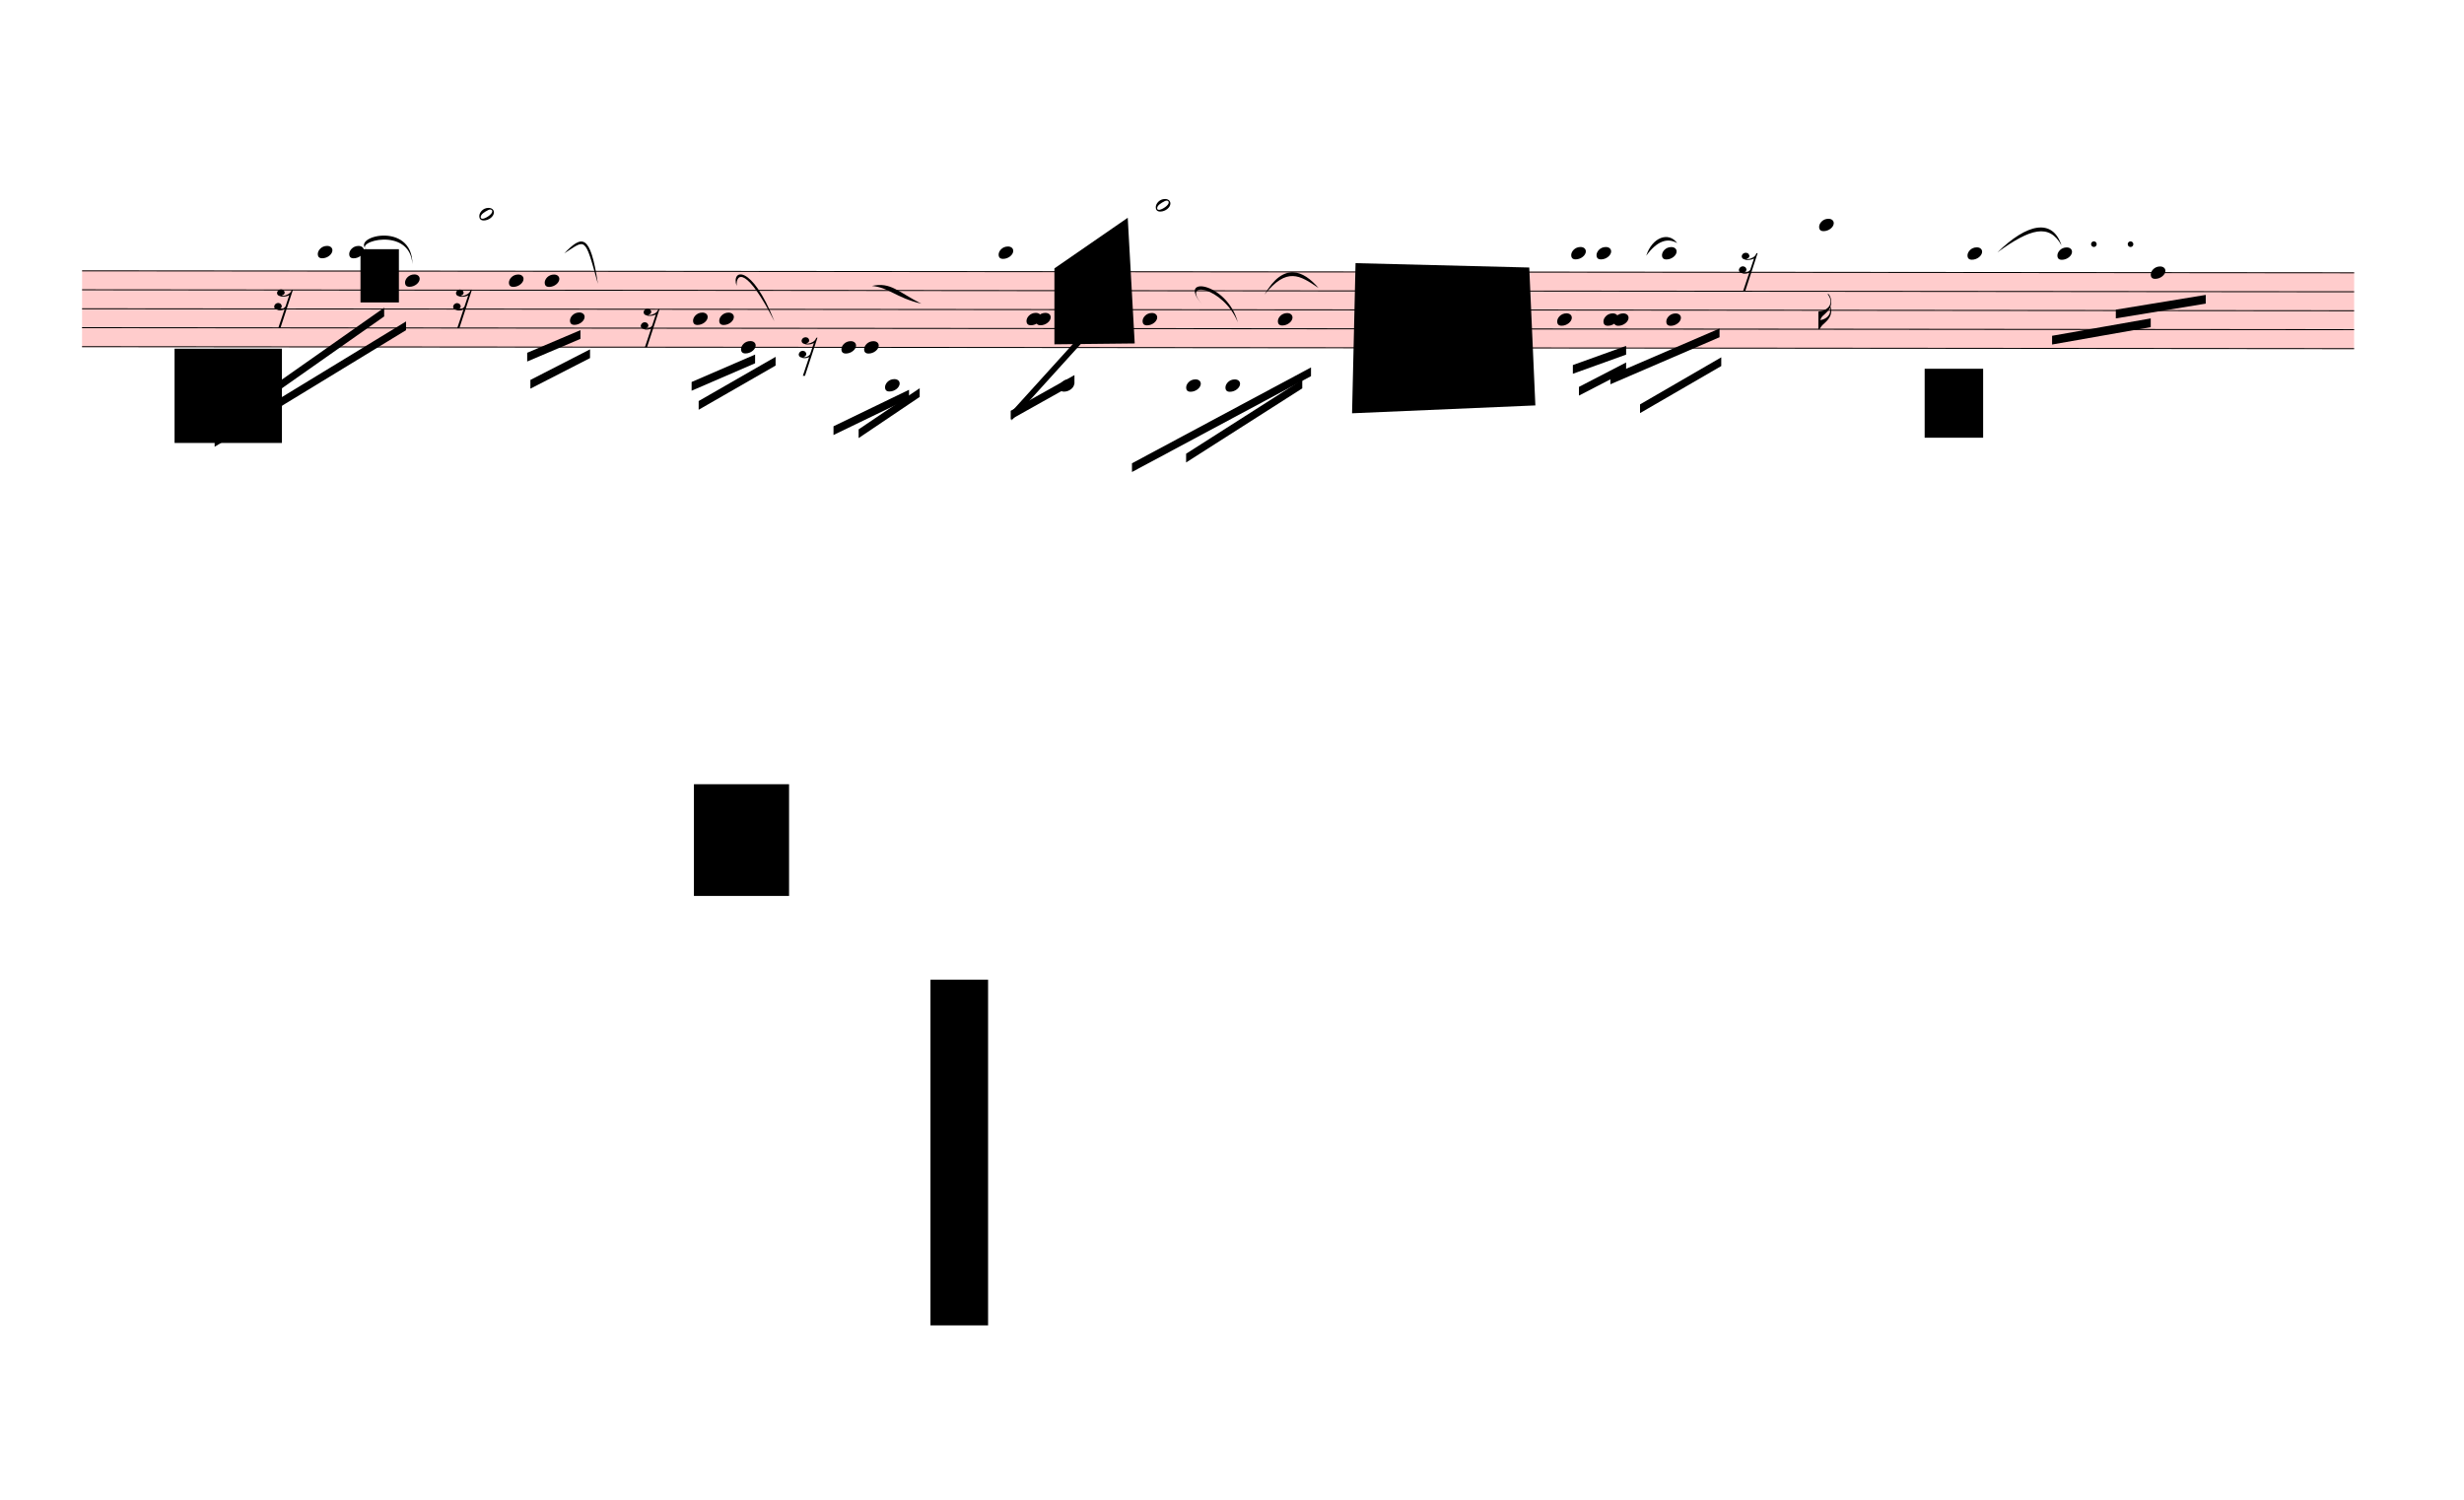
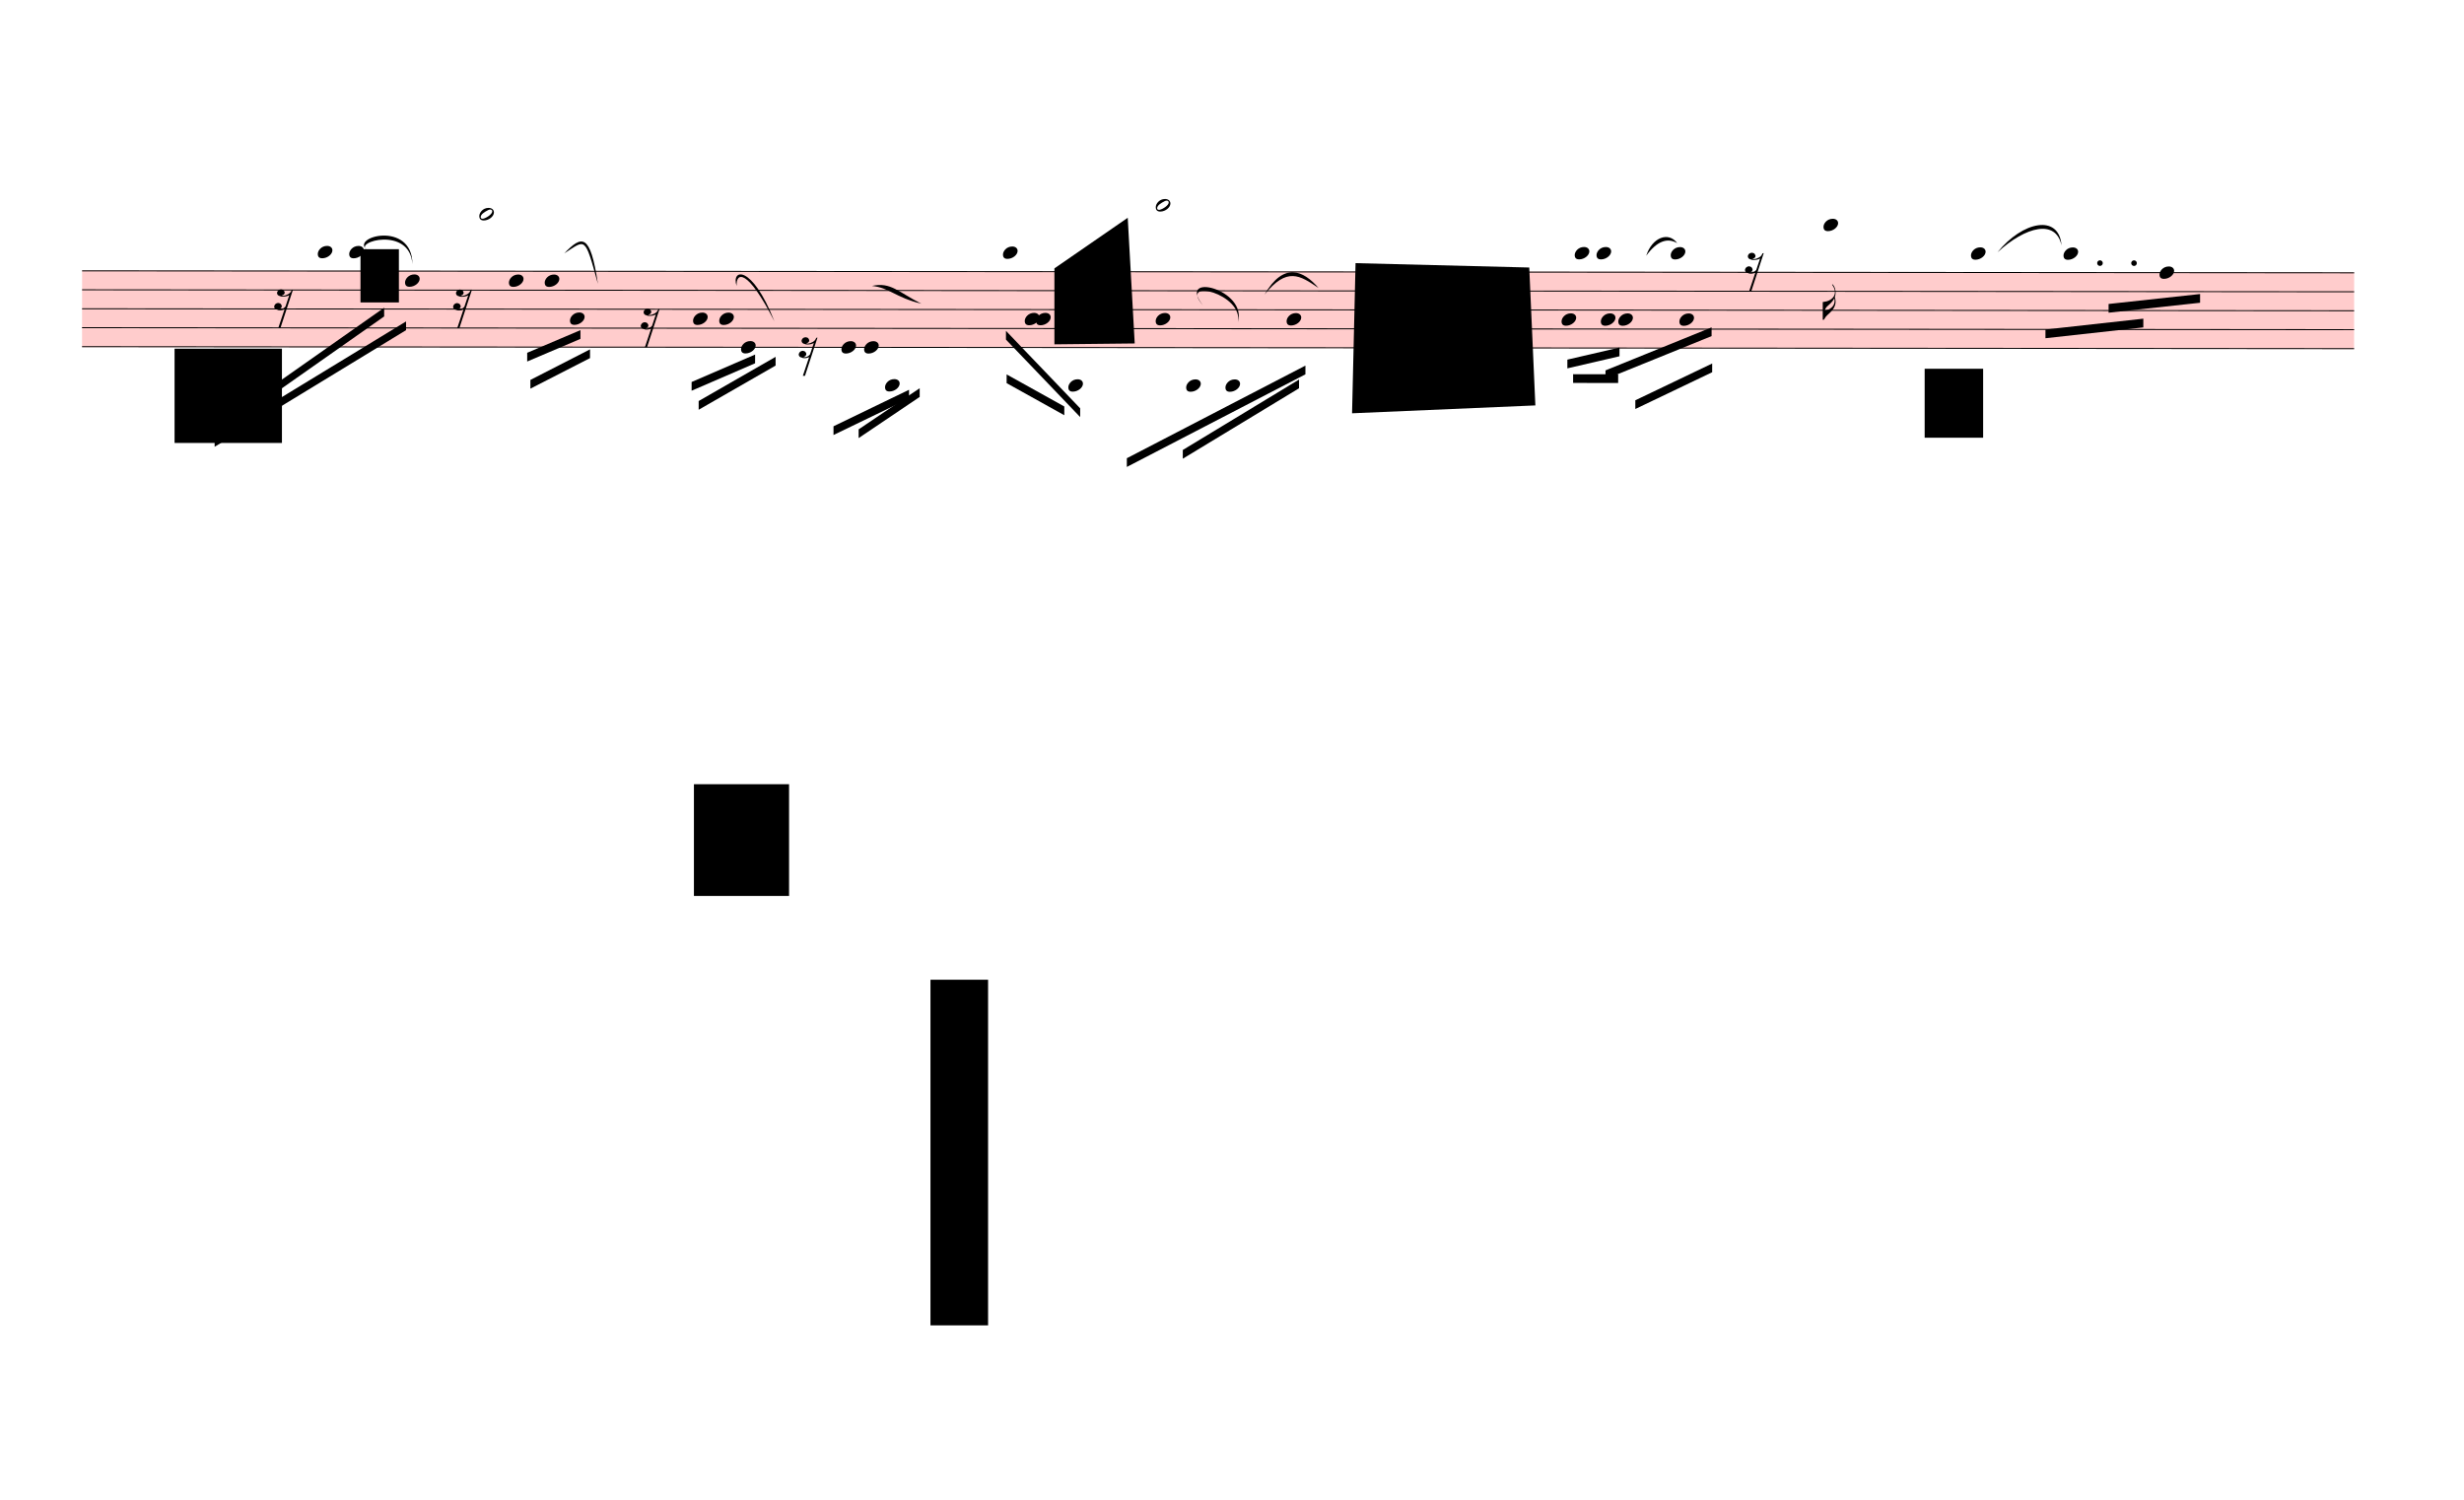
<svg xmlns="http://www.w3.org/2000/svg" viewBox="1710 6871.5 25406.1 15466.5" version="1.1" overflow="visible">
  <defs>
    <style type="text/css">
    /* .staff * {
      fill: #000;
      stroke: #000;
    }

    .deletionBack {
      fill: #00000033;
    } */
  </style>
    <symbol id="sym_notehead_quarter" viewBox="0 0 1000 1000" overflow="inherit">
      <path transform="scale(1,-1)" d="M0 -39c0 68 73 172 200 172c66 0 114 -37 114 -95c0 -84 -106 -171 -218 -171c-64 0 -96 30 -96 94z" />
    </symbol>
    <symbol id="sym_notehead_half" viewBox="0 0 1000 1000" overflow="inherit">
      <path transform="scale(1,-1)" d="M278 64c0 22 -17 39 -43 39c-12 0 -26 -3 -41 -10c-85 -43 -165 -94 -165 -156c5 -25 15 -32 49 -32c67 11 200 95 200 159zM0 -36c0 68 73 174 200 174c66 0 114 -39 114 -97c0 -84 -106 -173 -218 -173c-64 0 -96 32 -96 96z" />
    </symbol>
    <symbol id="sym_flag_16th_down" viewBox="0 0 1000 1000" overflow="inherit">
      <path transform="scale(1,-1)" d="M216 730c-5 8 -10 13 -11 16l-4 10c0 3 2 5 5 5s7 -2 13 -7c35 -42 57 -101 57 -172c0 -34 -6 -65 -17 -94c10 -31 17 -64 17 -96c0 -104 -60 -183 -122 -241c-63 -59 -57 -53 -61 -56c-38 -34 -63 -95 -71 -95h-22v190v190c40 7 69 11 87 16c116 36 175 111 175 197 c0 44 -15 91 -46 137zM248 463c-23 -48 -58 -89 -94 -122c-63 -59 -57 -53 -61 -56c-30 -27 -44 -71 -53 -88c20 3 36 6 47 9c88 27 168 95 168 200c0 19 -3 39 -7 57z" />
    </symbol>
    <symbol id="sym_rest_rest16th" viewBox="0 0 1000 1000" overflow="inherit">
      <path transform="scale(1,-1)" d="M133 -111c0 -33 -21 -50 -52 -55c10 -3 18 -4 25 -4c40 0 69 24 90 47l66 197c-36 -18 -64 -25 -112 -25c-23 0 -38 3 -45 8c-37 7 -55 27 -55 59c8 35 30 54 68 58c45 -6 49 -13 64 -48c0 -3 1 -5 1 -7c0 -27 -25 -46 -52 -49c6 -4 15 -6 26 -6c32 2 62 14 88 29 c32 19 44 36 59 71l7 1l10 2h4c-72 -220 -143 -439 -215 -659h-37l108 324c-20 -13 -51 -20 -82 -20c-21 0 -35 4 -43 10c-37 6 -55 26 -55 58c8 35 31 56 68 60c43 -8 48 -13 64 -51z" />
    </symbol>
  </defs>
  <g class="rastrums">
    <g class="rastrum" data-id="r1dc32f45-2cb2-43f5-b60a-4eebca6ccf51" style="transform: rotate(0.05deg); transform-origin: 2565px 9657px;">
      <g class="rastrum bounding-box" data-id="bbox-r1dc32f45-2cb2-43f5-b60a-4eebca6ccf51">
        <rect x="2565" y="9657" width="23427" height="792" fill="#ff000033" />
      </g>
      <path d="M2565 9662 L25992 9662" stroke-width="10" stroke="black" />
      <path d="M2565 9857.5 L25992 9857.5" stroke-width="10" stroke="black" />
      <path d="M2565 10053 L25992 10053" stroke-width="10" stroke="black" />
      <path d="M2565 10248.5 L25992 10248.5" stroke-width="10" stroke="black" />
      <path d="M2565 10444 L25992 10444" stroke-width="10" stroke="black" />
    </g>
  </g>
  <g class="draft" data-label="3" data-id="d4954b899-8ccf-4261-9327-18c83f622f8d">
    <g class="system" data-id="s791252e8-dff2-42ae-a16e-d6d37a7e4c5d">
      <g class="staff" data-n="1" data-rastrum="r1dc32f45-2cb2-43f5-b60a-4eebca6ccf51" style="transform: rotate(0.05deg); transform-origin: 2565px 9657px;">
        <g class="note" data-id="dbe9210c7-d2fd-4aa0-9603-097bfd74c0ae" data-stem.dir="down">
          <g class="notehead">
            <use href="#sym_notehead_quarter" height="480px" width="480px" x="4995" y="9466.5" />
          </g>
          <g class="ledgerLines above">
            <path d="M4956 9466.5 L5184 9466.5" stroke-width="18" />
          </g>
          <g class="stem">
            <path d="M4995 9466.5 L4995 9857.5" stroke-width="14" />
          </g>
        </g>
        <g class="note" data-id="da71a1686-82b5-4102-9d64-7f19adfb100b" data-stem.dir="down">
          <g class="notehead">
            <use href="#sym_notehead_quarter" height="480px" width="480px" x="5319" y="9466.5" />
          </g>
          <g class="ledgerLines above">
            <path d="M5280 9466.5 L5508 9466.5" stroke-width="18" />
          </g>
          <g class="stem">
            <path d="M5319 9466.5 L5319 9857.5" stroke-width="14" />
          </g>
        </g>
        <g class="note" data-id="d15847809-d157-486a-b391-7dfa916fc7bb" data-stem.dir="down">
          <g class="notehead">
            <use href="#sym_notehead_quarter" height="480px" width="480px" x="5895" y="9759.75" />
          </g>
          <g class="stem">
            <path d="M5895 9759.75 L5895 10346.25" stroke-width="14" />
          </g>
        </g>
        <g class="note" data-id="ddedbf598-80e3-40cb-8a62-11f30222fafb" data-stem.dir="up">
          <g class="notehead">
            <use href="#sym_notehead_half" height="480px" width="480px" x="6660" y="9075.5" />
          </g>
          <g class="ledgerLines above">
            <path d="M6621 9466.5 L6849 9466.5" stroke-width="18" />
            <path d="M6621 9271 L6849 9271" stroke-width="18" />
            <path d="M6621 9075.5 L6849 9075.5" stroke-width="18" />
          </g>
          <g class="stem">
            <path d="M6810 8977.75 L6810 9075.5" stroke-width="14" />
          </g>
        </g>
        <g class="note" data-id="d86a9b483-3ea4-4ed3-8cd2-3dba59f90024" data-stem.dir="down">
          <g class="notehead">
            <use href="#sym_notehead_quarter" height="480px" width="480px" x="6966" y="9759.75" />
          </g>
          <g class="stem">
            <path d="M6966 9759.75 L6966 10248.5" stroke-width="14" />
          </g>
        </g>
        <g class="note" data-id="d234f407f-bbdc-48d9-bbcf-9af2d9dc5403" data-stem.dir="down">
          <g class="notehead">
            <use href="#sym_notehead_quarter" height="480px" width="480px" x="7335" y="9759.75" />
          </g>
          <g class="stem">
            <path d="M7335 9759.75 L7335 10150.75" stroke-width="14" />
          </g>
        </g>
        <g class="note" data-id="ddeb311c6-212b-4f48-8e4c-cf1b1f5e7b3c" data-stem.dir="down">
          <g class="notehead">
            <use href="#sym_notehead_quarter" height="480px" width="480px" x="7596" y="10150.75" />
          </g>
          <g class="stem">
            <path d="M7596 10150.75 L7596 10248.5" stroke-width="14" />
          </g>
        </g>
        <g class="note" data-id="d61f2c939-d3de-4e2a-a871-3d45561db8a0" data-stem.dir="down">
          <g class="notehead">
            <use href="#sym_notehead_quarter" height="480px" width="480px" x="8865" y="10150.75" />
          </g>
          <g class="stem">
            <path d="M8865 10150.75 L8865 10541.75" stroke-width="14" />
          </g>
        </g>
        <g class="note" data-id="dc3823979-57ba-4df5-bd78-6cb468ef49c3" data-stem.dir="down">
          <g class="notehead">
            <use href="#sym_notehead_quarter" height="480px" width="480px" x="9135" y="10150.75" />
          </g>
          <g class="stem">
            <path d="M9135 10150.75 L9135 10444" stroke-width="14" />
          </g>
        </g>
        <g class="note" data-id="d783b4409-669b-4643-b785-cbb2cb39f51a" data-stem.dir="down">
          <g class="notehead">
            <use href="#sym_notehead_quarter" height="480px" width="480px" x="9360" y="10444" />
          </g>
          <g class="stem">
            <path d="M9360 10444 L9360 10639.5" stroke-width="14" />
          </g>
        </g>
        <g class="note" data-id="d6478cf81-c194-4241-bb31-9fa0875ca1fd" data-stem.dir="down">
          <g class="notehead">
            <use href="#sym_notehead_quarter" height="480px" width="480px" x="10395" y="10444" />
          </g>
          <g class="stem">
            <path d="M10395 10444 L10395 10835" stroke-width="14" />
          </g>
        </g>
        <g class="note" data-id="d94b9631e-8d3a-4deb-a7ca-ca011812dc29" data-stem.dir="down">
          <g class="notehead">
            <use href="#sym_notehead_quarter" height="480px" width="480px" x="10629" y="10444" />
          </g>
          <g class="stem">
            <path d="M10629 10444 L10629 10737.25" stroke-width="14" />
          </g>
        </g>
        <g class="note" data-id="d6e22f035-f18a-4c1a-872a-a98c1d7958d7" data-stem.dir="down">
          <g class="notehead">
            <use href="#sym_notehead_quarter" height="480px" width="480px" x="10845" y="10835" />
          </g>
          <g class="ledgerLines below">
            <path d="M10806 10835 L11034 10835" stroke-width="18" />
            <path d="M10806 10639.5 L11034 10639.5" stroke-width="18" />
          </g>
          <g class="stem">
            <path d="M10845 10835 L10845 11030.5" stroke-width="14" />
          </g>
        </g>
        <g class="note" data-id="dc878af47-2be5-4bba-95ce-11dd62fff30f" data-stem.dir="down">
          <g class="notehead">
-             <use href="#sym_notehead_quarter" height="480px" width="480px" x="12015" y="9466.5" />
-           </g>
-           <g class="ledgerLines above">
-             <path d="M11976 9466.5 L12204 9466.5" stroke-width="18" />
-           </g>
-           <g class="stem">
-             <path d="M12015 9466.5 L12015 10150.75" stroke-width="14" />
+             <use href="#sym_notehead_quarter" height="480px" width="480px" x="12060" y="9466.5" />
+           </g>
+           <g class="ledgerLines above">
+             <path d="M12021 9466.5 L12249 9466.5" stroke-width="18" />
+           </g>
+           <g class="stem">
+             <path d="M12060 9466.5 L12060 10053" stroke-width="14" />
          </g>
        </g>
        <g class="note" data-id="d4a3f2986-6d5b-4300-93d4-b1a4a77a90fe" data-stem.dir="down">
          <g class="notehead">
-             <use href="#sym_notehead_quarter" height="480px" width="480px" x="12303" y="10150.75" />
-           </g>
-           <g class="stem">
-             <path d="M12303 10150.75 L12303 10737.25" stroke-width="14" />
+             <use href="#sym_notehead_quarter" height="480px" width="480px" x="12285" y="10150.75" />
+           </g>
+           <g class="stem">
+             <path d="M12285 10150.75 L12285 10639.5" stroke-width="14" />
          </g>
        </g>
        <g class="note" data-id="dce20323d-f90d-4d34-8d7a-88e108781bab" data-stem.dir="down">
          <g class="notehead">
            <use href="#sym_notehead_quarter" height="480px" width="480px" x="12402" y="10150.75" />
          </g>
          <g class="stem">
            <path d="M12402 10150.75 L12402 10639.5" stroke-width="14" />
          </g>
        </g>
        <g class="note" data-id="d8099d0cd-c9ba-4460-9cc6-a9f7c5ca1895" data-stem.dir="down">
          <g class="notehead">
-             <use href="#sym_notehead_quarter" height="480px" width="480px" x="12645" y="10835" />
+             <use href="#sym_notehead_quarter" height="480px" width="480px" x="12735" y="10835" />
          </g>
          <g class="ledgerLines below">
-             <path d="M12606 10835 L12834 10835" stroke-width="18" />
-             <path d="M12606 10639.5 L12834 10639.5" stroke-width="18" />
-           </g>
-           <g class="stem">
-             <path d="M12645 10835 L12645 11030.5" stroke-width="14" />
+             <path d="M12696 10835 L12924 10835" stroke-width="18" />
+             <path d="M12696 10639.5 L12924 10639.5" stroke-width="18" />
+           </g>
+           <g class="stem">
+             <path d="M12735 10835 L12735 11030.5" stroke-width="14" />
          </g>
        </g>
        <g class="note" data-id="d28e3ad1c-f75e-442b-b3ab-35ecc70c1c4c" data-stem.dir="down">
          <g class="notehead">
-             <use href="#sym_notehead_quarter" height="480px" width="480px" x="13500" y="10150.75" />
-           </g>
-           <g class="stem">
-             <path d="M13500 10150.75 L13500 10932.75" stroke-width="14" />
+             <use href="#sym_notehead_quarter" height="480px" width="480px" x="13635" y="10150.75" />
+           </g>
+           <g class="stem">
+             <path d="M13635 10150.75 L13635 10932.75" stroke-width="14" />
          </g>
        </g>
        <g class="note" data-id="d356e95c9-1756-474b-8111-8ffbf6cea21a" data-stem.dir="up">
          <g class="notehead">
            <use href="#sym_notehead_half" height="480px" width="480px" x="13635" y="8977.75" />
          </g>
          <g class="ledgerLines above">
            <path d="M13596 9466.5 L13824 9466.5" stroke-width="18" />
            <path d="M13596 9271 L13824 9271" stroke-width="18" />
            <path d="M13596 9075.5 L13824 9075.5" stroke-width="18" />
          </g>
          <g class="stem">
            <path d="M13785 8880 L13785 8977.75" stroke-width="14" />
          </g>
        </g>
        <g class="note" data-id="dd196b3dc-16bb-495f-9e5e-acd22ded77c9" data-stem.dir="down">
          <g class="notehead">
            <use href="#sym_notehead_quarter" height="480px" width="480px" x="13950" y="10835" />
          </g>
          <g class="ledgerLines below">
            <path d="M13911 10835 L14139 10835" stroke-width="18" />
            <path d="M13911 10639.5 L14139 10639.5" stroke-width="18" />
          </g>
          <g class="stem">
-             <path d="M13950 10835 L13950 11226" stroke-width="14" />
+             <path d="M13950 10835 L13950 11128.25" stroke-width="14" />
          </g>
        </g>
        <g class="note" data-id="d5bc50dfc-7569-40d8-9e4f-cc3c007d24b5" data-stem.dir="down">
          <g class="notehead">
            <use href="#sym_notehead_quarter" height="480px" width="480px" x="14355" y="10835" />
          </g>
          <g class="ledgerLines below">
            <path d="M14316 10835 L14544 10835" stroke-width="18" />
            <path d="M14316 10639.5 L14544 10639.5" stroke-width="18" />
          </g>
          <g class="stem">
-             <path d="M14355 10835 L14355 11128.25" stroke-width="14" />
+             <path d="M14355 10835 L14355 11030.5" stroke-width="14" />
          </g>
        </g>
        <g class="note" data-id="df2af220b-33ca-4622-9c72-027ce1f8a33c" data-stem.dir="down">
          <g class="notehead">
-             <use href="#sym_notehead_quarter" height="480px" width="480px" x="14895" y="10150.75" />
-           </g>
-           <g class="stem">
-             <path d="M14895 10150.75 L14895 11030.5" stroke-width="14" />
+             <use href="#sym_notehead_quarter" height="480px" width="480px" x="14985" y="10150.75" />
+           </g>
+           <g class="stem">
+             <path d="M14985 10150.75 L14985 10932.75" stroke-width="14" />
          </g>
        </g>
        <g class="note" data-id="d25f55ff6-f738-4236-8028-51a8ab8a4109" data-stem.dir="down">
          <g class="notehead">
-             <use href="#sym_notehead_quarter" height="480px" width="480px" x="17775" y="10150.75" />
-           </g>
-           <g class="stem">
-             <path d="M17775 10150.75 L17775 10541.75" stroke-width="14" />
+             <use href="#sym_notehead_quarter" height="480px" width="480px" x="17820" y="10150.75" />
+           </g>
+           <g class="stem">
+             <path d="M17820 10150.75 L17820 10541.75" stroke-width="14" />
          </g>
        </g>
        <g class="note" data-id="d22f3adc5-056c-41ec-b33d-2e70ae2b8abb" data-stem.dir="down">
          <g class="notehead">
-             <use href="#sym_notehead_quarter" height="480px" width="480px" x="17919" y="9466.5" />
-           </g>
-           <g class="ledgerLines above">
-             <path d="M17880 9466.5 L18108 9466.5" stroke-width="18" />
-           </g>
-           <g class="stem">
-             <path d="M17919 9466.5 L17919 10150.75" stroke-width="14" />
+             <use href="#sym_notehead_quarter" height="480px" width="480px" x="17955" y="9466.5" />
+           </g>
+           <g class="ledgerLines above">
+             <path d="M17916 9466.5 L18144 9466.5" stroke-width="18" />
+           </g>
+           <g class="stem">
+             <path d="M17955 9466.5 L17955 10150.75" stroke-width="14" />
          </g>
        </g>
        <g class="note" data-id="d6e603fb1-6bca-4128-8dbd-5d88c7cdc8e0" data-stem.dir="down">
          <g class="notehead">
            <use href="#sym_notehead_quarter" height="480px" width="480px" x="18180" y="9466.5" />
          </g>
          <g class="ledgerLines above">
            <path d="M18141 9466.5 L18369 9466.5" stroke-width="18" />
          </g>
          <g class="stem">
-             <path d="M18180 9466.5 L18180 10053" stroke-width="14" />
+             <path d="M18180 9466.5 L18180 9955.25" stroke-width="14" />
          </g>
        </g>
        <g class="note" data-id="db683d421-2d85-4b45-be77-e5a463782bd3" data-stem.dir="down">
          <g class="notehead">
-             <use href="#sym_notehead_quarter" height="480px" width="480px" x="18252" y="10150.75" />
-           </g>
-           <g class="stem">
-             <path d="M18252 10150.75 L18252 10737.25" stroke-width="14" />
+             <use href="#sym_notehead_quarter" height="480px" width="480px" x="18225" y="10150.75" />
+           </g>
+           <g class="stem">
+             <path d="M18225 10150.75 L18225 10737.25" stroke-width="14" />
          </g>
        </g>
        <g class="note" data-id="d1e6e3935-b976-4ffe-9f52-62fcd5491f23" data-stem.dir="down">
          <g class="notehead">
-             <use href="#sym_notehead_quarter" height="480px" width="480px" x="18360" y="10150.75" />
-           </g>
-           <g class="stem">
-             <path d="M18360 10150.75 L18360 10444" stroke-width="14" />
+             <use href="#sym_notehead_quarter" height="480px" width="480px" x="18405" y="10150.75" />
+           </g>
+           <g class="stem">
+             <path d="M18405 10150.75 L18405 10444" stroke-width="14" />
          </g>
        </g>
        <g class="note" data-id="d7d287aba-0091-4440-8cd0-f68a848046ea" data-stem.dir="down">
          <g class="notehead">
-             <use href="#sym_notehead_quarter" height="480px" width="480px" x="18855" y="9466.5" />
-           </g>
-           <g class="ledgerLines above">
-             <path d="M18816 9466.5 L19044 9466.5" stroke-width="18" />
-           </g>
-           <g class="stem">
-             <path d="M18855 9466.5 L18855 10346.25" stroke-width="14" />
+             <use href="#sym_notehead_quarter" height="480px" width="480px" x="18945" y="9466.5" />
+           </g>
+           <g class="ledgerLines above">
+             <path d="M18906 9466.5 L19134 9466.5" stroke-width="18" />
+           </g>
+           <g class="stem">
+             <path d="M18945 9466.5 L18945 10248.5" stroke-width="14" />
          </g>
        </g>
        <g class="note" data-id="d84ae0ecd-3dde-4b2f-af7f-8a7fec548d68" data-stem.dir="down">
          <g class="notehead">
-             <use href="#sym_notehead_quarter" height="480px" width="480px" x="18900" y="10150.75" />
-           </g>
-           <g class="stem">
-             <path d="M18900 10150.75 L18900 10639.5" stroke-width="14" />
+             <use href="#sym_notehead_quarter" height="480px" width="480px" x="19035" y="10150.75" />
+           </g>
+           <g class="stem">
+             <path d="M19035 10150.75 L19035 10541.75" stroke-width="14" />
          </g>
        </g>
        <g class="note" data-id="d2bfc8f9e-ac65-409d-a5f9-e43edce76a77" data-stem.dir="down">
          <g class="notehead">
-             <use href="#sym_notehead_quarter" height="480px" width="480px" x="20475" y="9173.25" />
-           </g>
-           <g class="ledgerLines above">
-             <path d="M20436 9466.5 L20664 9466.5" stroke-width="18" />
-             <path d="M20436 9271 L20664 9271" stroke-width="18" />
-           </g>
-           <g class="stem">
-             <path d="M20475 9173.25 L20475 10248.5" stroke-width="14" />
+             <use href="#sym_notehead_quarter" height="480px" width="480px" x="20520" y="9173.25" />
+           </g>
+           <g class="ledgerLines above">
+             <path d="M20481 9466.5 L20709 9466.5" stroke-width="18" />
+             <path d="M20481 9271 L20709 9271" stroke-width="18" />
+           </g>
+           <g class="stem">
+             <path d="M20520 9173.25 L20520 10150.75" stroke-width="14" />
            <g class="flag down">
-               <use href="#sym_flag_16th_down" height="480px" width="480px" x="20468" y="10248.5" />
+               <use href="#sym_flag_16th_down" height="480px" width="480px" x="20513" y="10150.75" />
            </g>
          </g>
        </g>
        <g class="note" data-id="d31e77420-9df6-4710-a96e-b40dc025c00f" data-stem.dir="down">
          <g class="notehead">
-             <use href="#sym_notehead_quarter" height="480px" width="480px" x="22005" y="9466.5" />
-           </g>
-           <g class="ledgerLines above">
-             <path d="M21966 9466.5 L22194 9466.5" stroke-width="18" />
-           </g>
-           <g class="stem">
-             <path d="M22005 9466.5 L22005 10150.75" stroke-width="14" />
+             <use href="#sym_notehead_quarter" height="480px" width="480px" x="22041" y="9466.5" />
+           </g>
+           <g class="ledgerLines above">
+             <path d="M22002 9466.5 L22230 9466.5" stroke-width="18" />
+           </g>
+           <g class="stem">
+             <path d="M22041 9466.5 L22041 10053" stroke-width="14" />
          </g>
        </g>
        <g class="note" data-id="da428031a-69c7-4013-a61d-593478b9718a" data-stem.dir="down">
          <g class="notehead">
-             <use href="#sym_notehead_quarter" height="480px" width="480px" x="22932" y="9466.5" />
-           </g>
-           <g class="ledgerLines above">
-             <path d="M22893 9466.5 L23121 9466.5" stroke-width="18" />
-           </g>
-           <g class="stem">
-             <path d="M22932 9466.5 L22932 9955.25" stroke-width="14" />
+             <use href="#sym_notehead_quarter" height="480px" width="480px" x="22995" y="9466.5" />
+           </g>
+           <g class="ledgerLines above">
+             <path d="M22956 9466.5 L23184 9466.5" stroke-width="18" />
+           </g>
+           <g class="stem">
+             <path d="M22995 9466.5 L22995 9857.5" stroke-width="14" />
          </g>
        </g>
        <g class="note" data-id="d4d712fb8-e61d-4531-9eb3-43bf5f12214a" data-stem.dir="down">
          <g class="notehead">
-             <use href="#sym_notehead_quarter" height="480px" width="480px" x="23895" y="9662" />
-           </g>
-           <g class="stem">
-             <path d="M23895 9662 L23895 10150.75" stroke-width="14" />
+             <use href="#sym_notehead_quarter" height="480px" width="480px" x="23985" y="9662" />
+           </g>
+           <g class="stem">
+             <path d="M23985 9662 L23985 10053" stroke-width="14" />
          </g>
        </g>
        <g class="rest" data-id="de699741b-b768-4727-8ded-a9f312244930">
          <use href="#sym_rest_rest16th" height="597px" width="597px" x="4545" y="9955.25" />
        </g>
        <g class="rest" data-id="da90ed259-2a09-46df-ab6f-92ddc2f87da3">
          <use href="#sym_rest_rest16th" height="597px" width="597px" x="6390" y="9955.25" />
        </g>
        <g class="rest" data-id="d15e4c255-d6ce-4421-b5e2-5b3e0835508a">
          <use href="#sym_rest_rest16th" height="597px" width="597px" x="8325" y="10150.75" />
        </g>
        <g class="rest" data-id="d34225371-ee35-4557-b88c-a84b4ff684d6">
          <use href="#sym_rest_rest16th" height="597px" width="597px" x="9954" y="10444" />
        </g>
        <g class="rest" data-id="d665544d8-0198-4e01-a955-7fb40a6a273a">
-           <use href="#sym_rest_rest16th" height="597px" width="597px" x="19647" y="9564.25" />
+           <use href="#sym_rest_rest16th" height="597px" width="597px" x="19710" y="9564.25" />
        </g>
        <g class="dot augmentation" data-id="d012737b8-a8c0-47db-b3a5-dddea7e0aa37" data-class="dot augmentation">
-           <ellipse cx="23308" cy="9368.75" rx="29" ry="29" fill-opacity="1" stroke-opacity="1" />
+           <ellipse cx="23371" cy="9564.25" rx="29" ry="29" fill-opacity="1" stroke-opacity="1" />
        </g>
        <g class="dot augmentation" data-id="dcfd70356-c1e0-420e-bd8b-ec9bfde0a03b" data-class="dot augmentation">
-           <ellipse cx="23686" cy="9368.75" rx="29" ry="29" fill-opacity="1" stroke-opacity="1" />
+           <ellipse cx="23722" cy="9564.25" rx="29" ry="29" fill-opacity="1" stroke-opacity="1" />
        </g>
      </g>
      <g class="barLine" data-id="d7bf356cf-9700-4f27-a39d-db588117b309">
        <path d="M11835 9603.9 L11574.9 11049.3" stroke-width="27" />
      </g>
      <g class="barLine" data-id="d324e40ab-2e77-4112-ae17-e78d3e8a61be">
        <path d="M7959.6 9639 L7994.7 10503.9" stroke-width="27" />
      </g>
      <g class="barLine" data-id="d10ab0991-da0d-45a4-8a42-a62067b6956d">
-         <path d="M15545.7 9710.1 L15284.7 11097" stroke-width="27" />
+         <path d="M15569.1 9600.3 L15284.7 11097" stroke-width="27" />
      </g>
      <g class="barLine" data-id="d363f08c6-c1dc-46ce-841e-ef751d3fe54a">
        <path d="M21140.1 9627.3 L20654.1 10705.5" stroke-width="27" />
      </g>
      <g class="barLine" data-id="dc273e937-1bff-428c-a276-77e2698d88a7">
        <path d="M25316.1 8671.5 L25031.7 10261.8" stroke-width="27" />
      </g>
      <g class="beam" data-id="bef456d88-54a6-4b26-a588-6a37ea968210" style="transform: rotate(0.05deg); transform-origin: 2565px 9657px;">
        <polygon points="4050,11187 5679.9,10039.5 5679.9,10129.5 4050,11277" stroke-opacity="1" fill-opacity="1" />
      </g>
      <g class="beam" data-id="ba0f4854b-65df-4a3d-ac8e-1531609bdcd8" style="transform: rotate(0.05deg); transform-origin: 2565px 9657px;">
        <polygon points="3933,11385 5905.8,10180.8 5905.8,10270.8 3933,11475" stroke-opacity="1" fill-opacity="1" />
      </g>
      <g class="beam" data-id="b484ab8e7-8526-4c28-ae9b-2624004f9941" style="transform: rotate(0.05deg); transform-origin: 2565px 9657px;">
        <polygon points="7155,10503 7704,10269 7704,10359 7155,10593" stroke-opacity="1" fill-opacity="1" />
      </g>
      <g class="beam" data-id="b9381bfe0-6dea-4629-b664-351178964d1f" style="transform: rotate(0.05deg); transform-origin: 2565px 9657px;">
        <polygon points="7188.3,10782.9 7803,10467 7803,10557 7188.3,10872.9" stroke-opacity="1" fill-opacity="1" />
      </g>
      <g class="beam" data-id="b3f0470ca-d7ee-4e2c-91ab-021f1921610a" style="transform: rotate(0.05deg); transform-origin: 2565px 9657px;">
        <polygon points="8850.6,10802.7 9504.9,10519.2 9504.9,10609.2 8850.6,10892.7" stroke-opacity="1" fill-opacity="1" />
      </g>
      <g class="beam" data-id="b92a3b2ce-6dd1-4fe8-9278-59497810a6c6" style="transform: rotate(0.05deg); transform-origin: 2565px 9657px;">
        <polygon points="8923.5,10998.9 9716.4,10542.6 9716.4,10632.6 8923.5,11088.9" stroke-opacity="1" fill-opacity="1" />
      </g>
      <g class="beam" data-id="b3696e788-9700-48b5-beff-b26bae2ad4df" style="transform: rotate(0.05deg); transform-origin: 2565px 9657px;">
        <polygon points="10314,11258.1 11092.5,10881 11092.5,10971 10314,11348.1" stroke-opacity="1" fill-opacity="1" />
      </g>
      <g class="beam" data-id="badd2e52c-b8eb-4690-b44d-c45ab7f62bc8" style="transform: rotate(0.05deg); transform-origin: 2565px 9657px;">
        <polygon points="10573.2,11289.6 11202.3,10864.8 11202.3,10954.8 10573.2,11379.6" stroke-opacity="1" fill-opacity="1" />
      </g>
      <g class="beam" data-id="be9782d8b-3177-4a71-91e0-03bb6d819ac8" style="transform: rotate(0.05deg); transform-origin: 2565px 9657px;">
-         <polygon points="12150,11106 12915,10260 12915,10350 12150,11196" stroke-opacity="1" fill-opacity="1" />
+         <polygon points="12091.5,10272.6 12857.4,11070.9 12857.4,11160.9 12091.5,10362.6" stroke-opacity="1" fill-opacity="1" />
      </g>
      <g class="beam" data-id="b8816f375-2344-4364-87ed-1a60c19cbd4a" style="transform: rotate(0.05deg); transform-origin: 2565px 9657px;">
-         <polygon points="12141,11097 12798,10728 12798,10818 12141,11187" stroke-opacity="1" fill-opacity="1" />
+         <polygon points="12098.7,10721.7 12693.6,11052 12693.6,11142 12098.7,10811.7" stroke-opacity="1" fill-opacity="1" />
      </g>
      <g class="beam" data-id="b89776652-4210-4e65-952c-6cd5d5a83210" style="transform: rotate(0.05deg); transform-origin: 2565px 9657px;">
-         <polygon points="13392,11637 15237,10647 15237,10737 13392,11727" stroke-opacity="1" fill-opacity="1" />
+         <polygon points="13338.9,11584.8 15179.4,10628.1 15179.4,10718.1 13338.9,11674.8" stroke-opacity="1" fill-opacity="1" />
      </g>
      <g class="beam" data-id="ba57d0b4c-f936-4bd8-a1e4-7d8a31d31822" style="transform: rotate(0.05deg); transform-origin: 2565px 9657px;">
-         <polygon points="13950,11538 15147,10773 15147,10863 13950,11628" stroke-opacity="1" fill-opacity="1" />
+         <polygon points="13915.8,11499.3 15113.7,10772.1 15113.7,10862.1 13915.8,11589.3" stroke-opacity="1" fill-opacity="1" />
      </g>
      <g class="beam" data-id="b50adbeff-64ad-48ce-b549-795b0b519a9c" style="transform: rotate(0.05deg); transform-origin: 2565px 9657px;">
-         <polygon points="17937,10620 18486,10422 18486,10512 17937,10710" stroke-opacity="1" fill-opacity="1" />
+         <polygon points="17880.3,10564.2 18417.6,10439.1 18417.6,10529.1 17880.3,10654.2" stroke-opacity="1" fill-opacity="1" />
      </g>
      <g class="beam" data-id="b916e5a62-1968-455c-8f29-7c066c3e2723" style="transform: rotate(0.05deg); transform-origin: 2565px 9657px;">
-         <polygon points="18000,10845 18486,10593 18486,10683 18000,10935" stroke-opacity="1" fill-opacity="1" />
+         <polygon points="17939.7,10714.5 18404.1,10714.5 18404.1,10804.5 17939.7,10804.5" stroke-opacity="1" fill-opacity="1" />
      </g>
      <g class="beam" data-id="bf15f8651-036f-472e-9b9b-3359907b1726" style="transform: rotate(0.05deg); transform-origin: 2565px 9657px;">
-         <polygon points="18324,10728 19449,10242 19449,10332 18324,10818" stroke-opacity="1" fill-opacity="1" />
+         <polygon points="18273.6,10674.9 19367.1,10230.3 19367.1,10320.3 18273.6,10764.9" stroke-opacity="1" fill-opacity="1" />
      </g>
      <g class="beam" data-id="baf85e56f-6c9d-40e2-a815-9cb6daf251db" style="transform: rotate(0.05deg); transform-origin: 2565px 9657px;">
-         <polygon points="18630,11025 19467,10539 19467,10629 18630,11115" stroke-opacity="1" fill-opacity="1" />
+         <polygon points="18581.4,10982.7 19373.4,10602.9 19373.4,10692.9 18581.4,11072.7" stroke-opacity="1" fill-opacity="1" />
      </g>
      <g class="beam" data-id="bfcb3b770-5bf9-43d0-b6f7-41e4eae829f2" style="transform: rotate(0.05deg); transform-origin: 2565px 9657px;">
-         <polygon points="22878,10314 23895,10134 23895,10224 22878,10404" stroke-opacity="1" fill-opacity="1" />
+         <polygon points="22809.6,10249.2 23818.5,10136.7 23818.5,10226.7 22809.6,10339.2" stroke-opacity="1" fill-opacity="1" />
      </g>
      <g class="beam" data-id="b8cfacfa0-ef81-499c-9df6-9996d31aac6d" style="transform: rotate(0.05deg); transform-origin: 2565px 9657px;">
-         <polygon points="23535,10044 24462,9891 24462,9981 23535,10134" stroke-opacity="1" fill-opacity="1" />
+         <polygon points="23460.3,9985.5 24403.5,9882 24403.5,9972 23460.3,10075.5" stroke-opacity="1" fill-opacity="1" />
      </g>
      <g class="curve" data-id="db4f37997-026c-4d41-9280-cf8fbd9d32eb" data-class="curve">
        <path d="M5497.20,9450.90 C5307.30,9314.10 5962.50,9139.50 5962.50,9595.80 C5937.62,9197.38 5342.34,9366.46 5497.20,9450.90" stroke-width="9" stroke-linecap="round" stroke-linejoin="round" />
      </g>
      <g class="curve" data-id="d6749d5ff-ec8f-48e8-864a-5539c499c047" data-class="curve">
        <path d="M7527.60,9484.20 C7711.20,9294.30 7796.70,9274.50 7875.00,9798.30 C7736.78,9293.97 7749.92,9343.99 7527.60,9484.20" stroke-width="9" stroke-linecap="round" stroke-linejoin="round" />
      </g>
      <g class="curve" data-id="dc6f3586d-fe5a-482b-927f-dea4ae0100ef" data-class="curve">
        <path d="M9305.10,9819.90 C9245.70,9643.50 9461.70,9590.40 9694.80,10185.30 C9413.20,9630.60 9297.74,9679.01 9305.10,9819.90" stroke-width="9" stroke-linecap="round" stroke-linejoin="round" />
      </g>
      <g class="curve" data-id="d43aef5b9-0de2-4f5a-83aa-bbef4a0a6ca8" data-class="curve">
        <path d="M10700.10,9819.90 C10895.40,9775.80 10974.60,9885.60 11210.40,10003.50 C10937.69,9936.66 10880.74,9837.07 10700.10,9819.90" stroke-width="9" stroke-linecap="round" stroke-linejoin="round" />
      </g>
      <g class="curve" data-id="d66534f40-aced-462a-87b4-9576d26addcb" data-class="curve">
-         <path d="M14112.90,10018.80 C13824.90,9703.80 14362.20,9775.80 14472.90,10195.20 C14324.13,9826.00 13868.87,9748.91 14112.90,10018.80" stroke-width="9" stroke-linecap="round" stroke-linejoin="round" />
+         <path d="M14112.90,10018.80 C13836.60,9670.50 14577.30,9854.10 14472.90,10195.20 C14537.22,9902.71 13857.66,9729.88 14112.90,10018.80" stroke-width="9" stroke-linecap="round" stroke-linejoin="round" />
      </g>
      <g class="curve" data-id="d72245c01-af2a-4875-a941-c85adddd50e8" data-class="curve">
        <path d="M14748.30,9909.00 C14945.40,9569.70 15148.80,9657.90 15305.40,9841.50 C15110.84,9708.18 14978.87,9623.08 14748.30,9909.00" stroke-width="9" stroke-linecap="round" stroke-linejoin="round" />
      </g>
      <g class="curve" data-id="d21b61c69-f64a-4a25-80d2-791a8d0b9865" data-class="curve">
        <path d="M18684.00,9508.50 C18745.20,9317.70 18915.30,9256.50 19003.50,9378.90 C18900.78,9317.80 18791.61,9360.30 18684.00,9508.50" stroke-width="9" stroke-linecap="round" stroke-linejoin="round" />
      </g>
      <g class="curve" data-id="df7e5b284-6136-43eb-8c3f-c857927a9f7d" data-class="curve">
-         <path d="M22304.70,9474.30 C22612.50,9172.80 22874.40,9120.60 22966.20,9402.30 C22840.11,9173.45 22645.73,9226.32 22304.70,9474.30" stroke-width="9" stroke-linecap="round" stroke-linejoin="round" />
+         <path d="M22304.70,9474.30 C22564.80,9151.20 22941.90,9075.60 22966.20,9402.30 C22908.49,9129.01 22598.22,9204.61 22304.70,9474.30" stroke-width="9" stroke-linecap="round" stroke-linejoin="round" />
      </g>
    </g>
    <g class="deletions">
      <g data-id="x6ee466d9-b1a3-4f87-910b-8db6d80f4540" data-class="del" class="del">
        <path data-id="x6ee466d9-b1a3-4f87-910b-8db6d80f4540" d="M5427.0,9441.0 L5823.0,9441.0 L5823.0,9990.0 L5427.0,9990.0 Z" class="deletionBack" />
        <path d="M5427.0,9441.0 L5823.0,9990.0" stroke-width="9" class="deletionLine" />
        <path d="M5823.0,9441.0 L5427.0,9990.0" stroke-width="9" class="deletionLine" />
      </g>
      <g data-id="xa416c42a-8353-4ac6-b0c6-47a25b5d48e4" data-class="del" class="del">
        <path data-id="xa416c42a-8353-4ac6-b0c6-47a25b5d48e4" d="M12582.0,9639.0 L13338.0,9117.0 L13410.0,10413.0 L12582.0,10422.0 Z" class="deletionBack" />
        <path d="M12582.0,9639.0 L13410.0,10413.0" stroke-width="9" class="deletionLine" />
        <path d="M13338.0,9117.0 L12582.0,10422.0" stroke-width="9" class="deletionLine" />
      </g>
      <g data-id="x2f2634ac-a334-4702-8ae9-980a444c6106" data-class="del" class="del">
        <path data-id="x2f2634ac-a334-4702-8ae9-980a444c6106" d="M15687.0,9585.0 L17478.0,9630.0 L17541.0,11052.0 L15651.0,11133.0 Z" class="deletionBack" />
        <path d="M15687.0,9585.0 L17541.0,11052.0" stroke-width="9" class="deletionLine" />
        <path d="M17478.0,9630.0 L15651.0,11133.0" stroke-width="9" class="deletionLine" />
      </g>
      <g data-id="x09a3a245-2fbb-44b6-8ec9-81db6bd200ec" data-class="del" class="del">
        <path data-id="x09a3a245-2fbb-44b6-8ec9-81db6bd200ec" d="M21555.0,10674.0 L22158.0,10674.0 L22158.0,11385.0 L21555.0,11385.0 Z" class="deletionBack" />
        <path d="M21555.0,10674.0 L22158.0,11385.0" stroke-width="9" class="deletionLine" />
        <path d="M22158.0,10674.0 L21555.0,11385.0" stroke-width="9" class="deletionLine" />
      </g>
      <g data-id="x3816a26c-5270-444e-a065-ee2c5cc901cb" data-class="del" class="del">
        <path data-id="x3816a26c-5270-444e-a065-ee2c5cc901cb" d="M8865.0,14958.0 L9846.0,14958.0 L9846.0,16110.0 L8865.0,16110.0 Z" class="deletionBack" />
        <path d="M8865.0,14958.0 L9846.0,16110.0" stroke-width="9" class="deletionLine" />
        <path d="M9846.0,14958.0 L8865.0,16110.0" stroke-width="9" class="deletionLine" />
      </g>
      <g data-id="x4757f366-1804-4bbf-b699-319b5c3172a8" data-class="del" class="del">
        <path data-id="x4757f366-1804-4bbf-b699-319b5c3172a8" d="M3510.0,10467.0 L4617.0,10467.0 L4617.0,11439.0 L3510.0,11439.0 Z" class="deletionBack" />
        <path d="M3510.0,10467.0 L4617.0,11439.0" stroke-width="9" class="deletionLine" />
        <path d="M4617.0,10467.0 L3510.0,11439.0" stroke-width="9" class="deletionLine" />
      </g>
      <g data-id="xa416cf8b-6d1c-4440-8d9d-0f863ec0c35c" data-class="del" class="del">
        <path data-id="xa416cf8b-6d1c-4440-8d9d-0f863ec0c35c" d="M11304.0,16974.0 L11898.0,16974.0 L11898.0,20538.0 L11304.0,20538.0 Z" class="deletionBack" />
        <path d="M11304.0,16974.0 L11898.0,20538.0" stroke-width="9" class="deletionLine" />
        <path d="M11898.0,16974.0 L11304.0,20538.0" stroke-width="9" class="deletionLine" />
      </g>
    </g>
  </g>
</svg>
